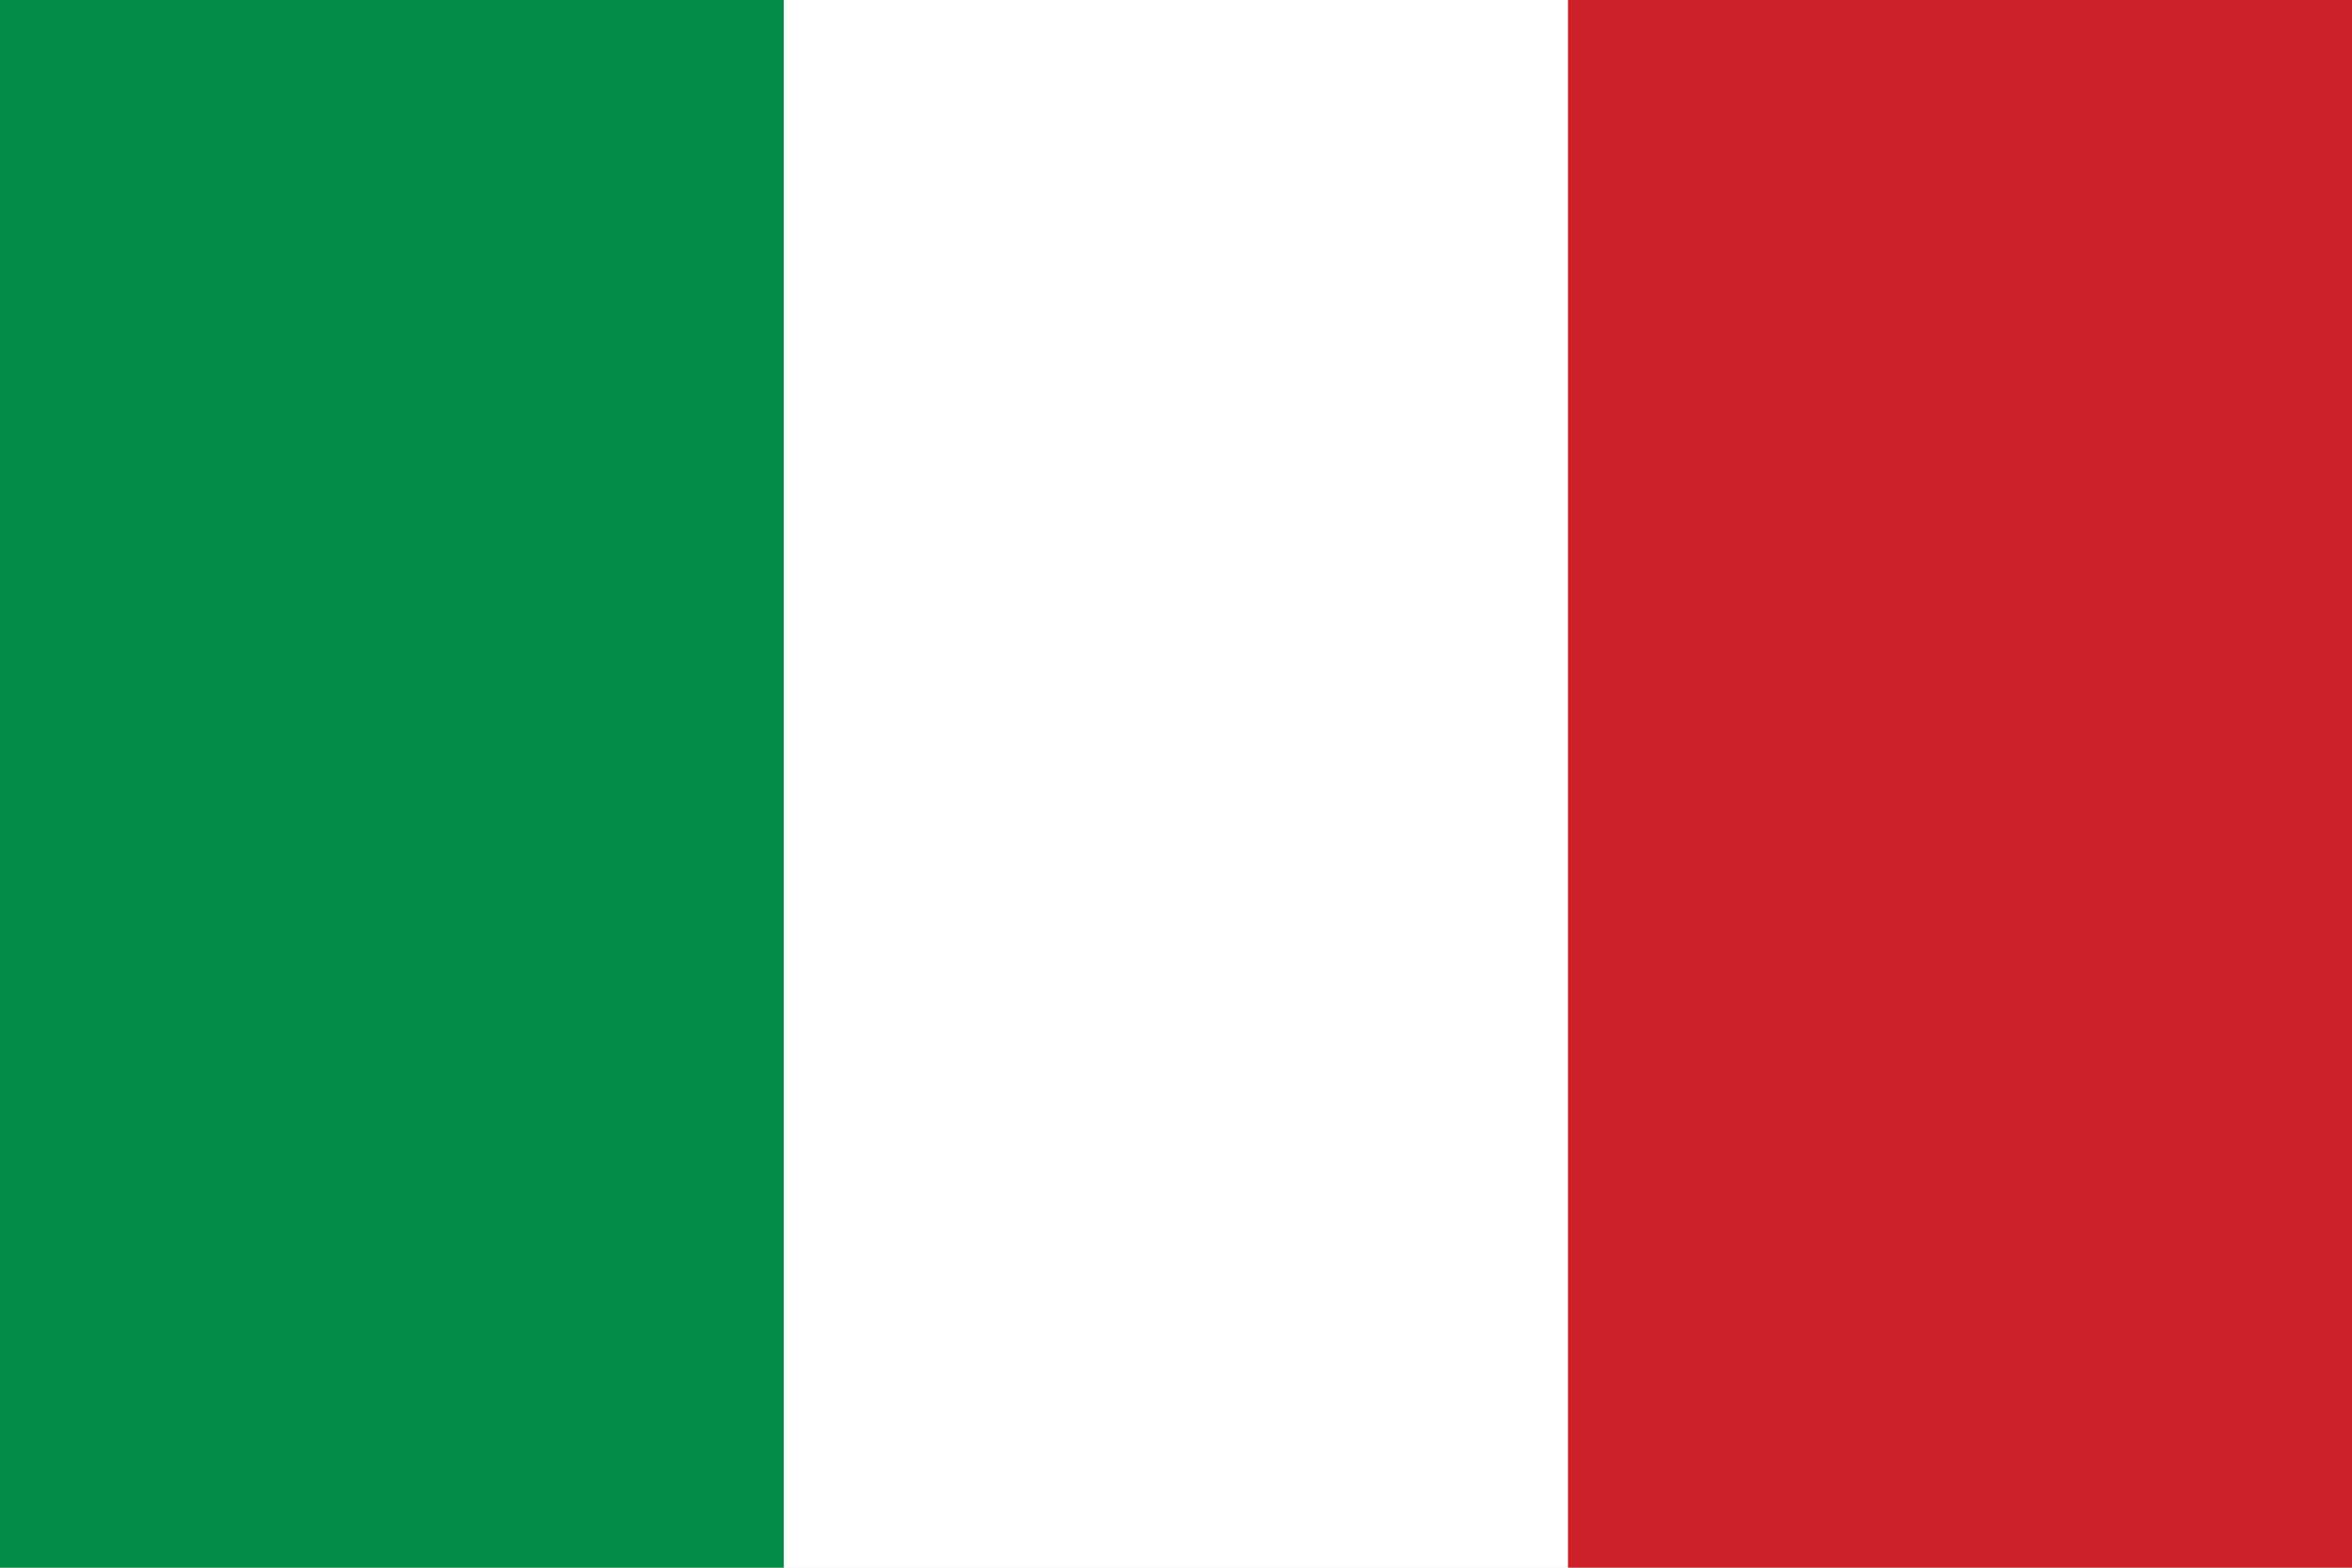
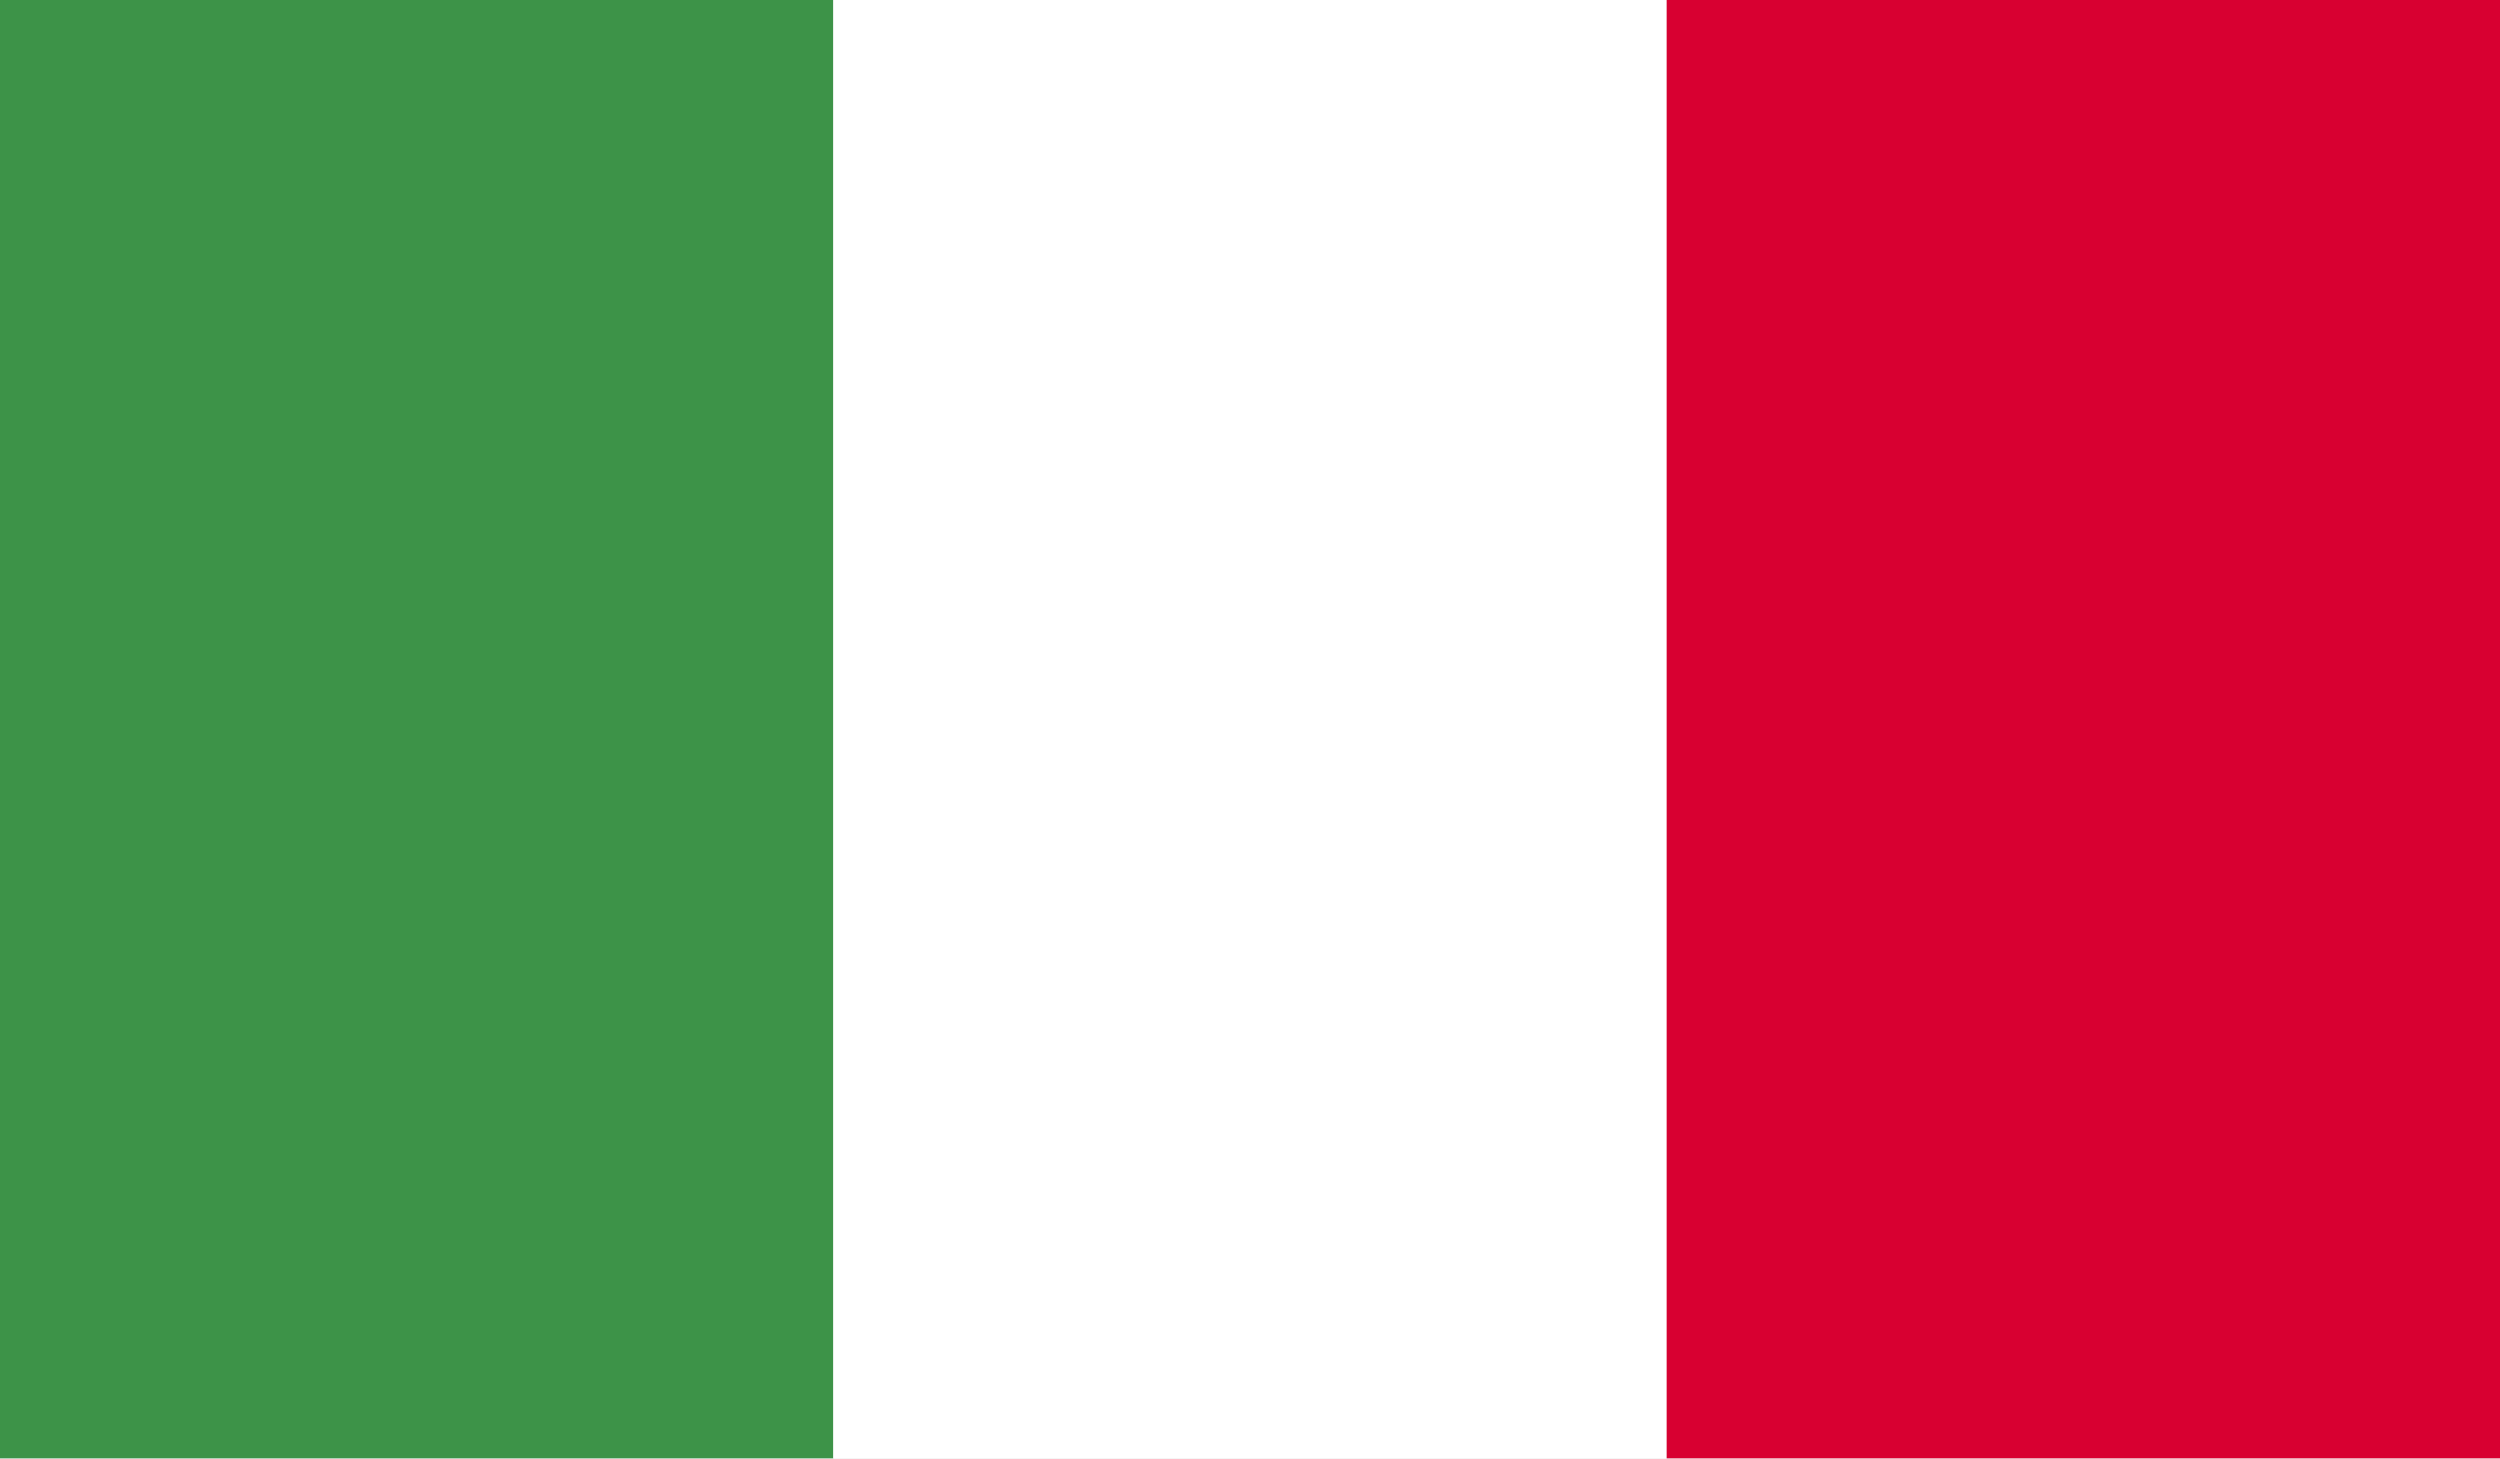
- <svg xmlns="http://www.w3.org/2000/svg" viewBox="0 0 3 2">
-   <path fill="#008C45" d="M0 0h1v2H0z" />
-   <path fill="#fff" d="M1 0h1v2H1z" />
-   <path fill="#CD212A" d="M2 0h1v2H2z" />
+ <svg xmlns="http://www.w3.org/2000/svg" viewBox="0 0 58.92 34.37">
+   <path fill="#3d9348" d="M0 0h19.64v34.37H0z" />
+   <path fill="#fff" d="M19.64 0h19.64v34.37H19.64z" />
+   <path fill="#d80031" d="M39.28 0h19.64v34.37H39.28z" />
</svg>
